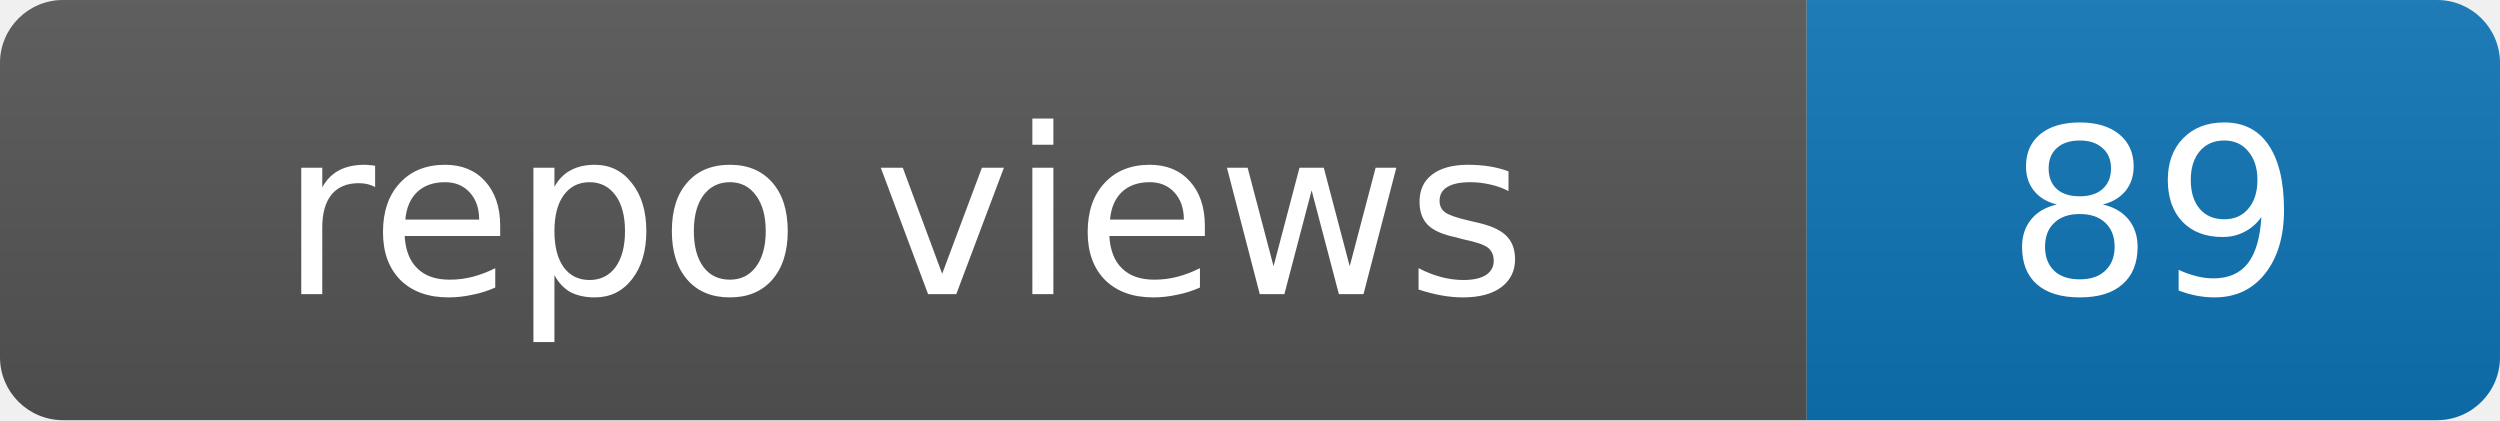
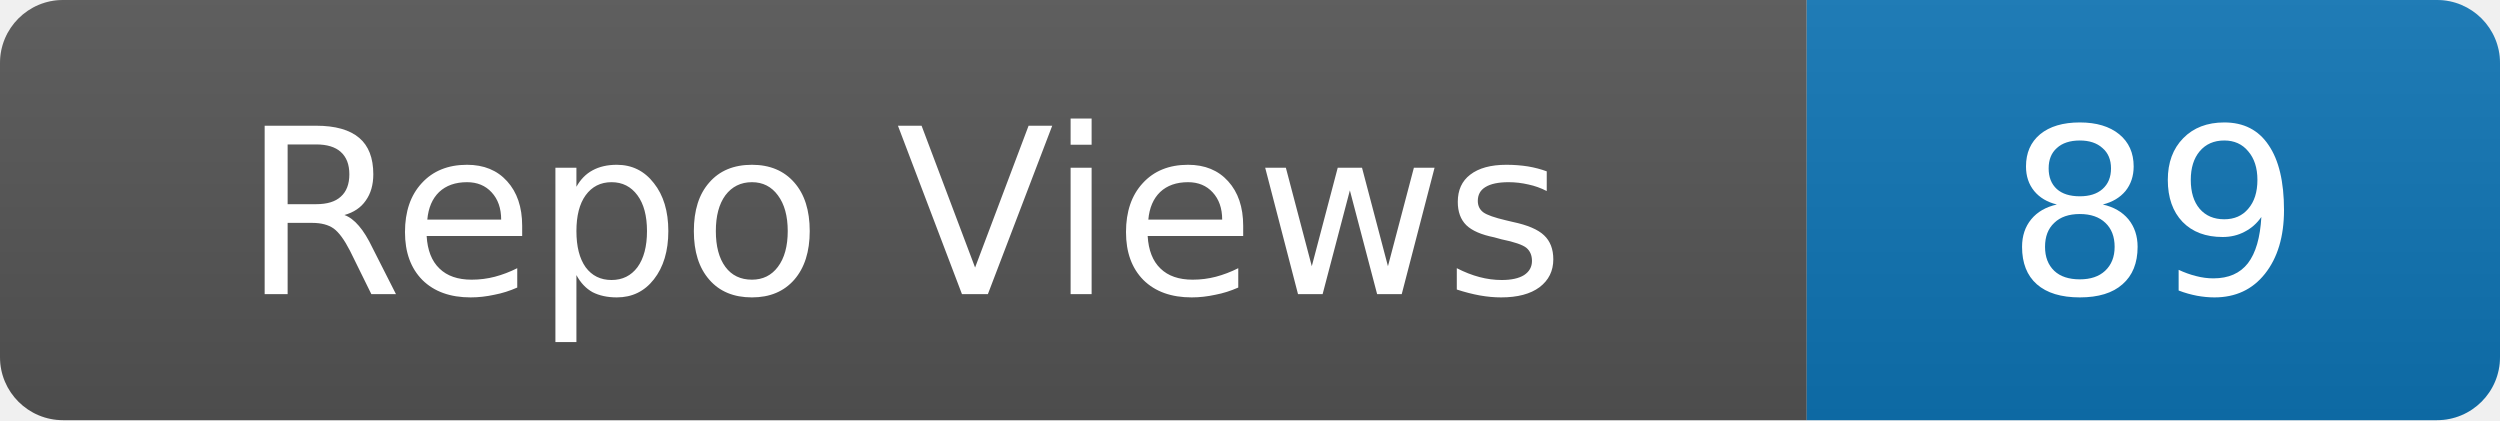
- <svg xmlns="http://www.w3.org/2000/svg" width="119" height="20" role="img" aria-label="repo views: 89">
+ <svg xmlns="http://www.w3.org/2000/svg" width="119" height="20" role="img" aria-label="Repo Views: 89">
  <linearGradient id="s" x2="0" y2="100%">
    <stop offset="0" stop-color="#bbb" stop-opacity=".1" />
    <stop offset="1" stop-opacity=".1" />
  </linearGradient>
  <clipPath id="r">
    <rect width="119" height="20" rx="3" fill="#fff" />
  </clipPath>
  <g clip-path="url(#r)">
    <rect width="86" height="20" fill="#555" />
    <rect x="86" width="33" height="20" fill="#0e75b6" />
    <rect width="119" height="20" fill="url(#s)" />
  </g>
  <g fill="#fff" text-anchor="middle" font-family="Verdana,Geneva,DejaVu Sans,sans-serif" font-size="11">
-     <text x="43.0" y="14">repo views</text>
+     <text x="43.0" y="14">Repo Views</text>
    <text x="102.5" y="14">89</text>
  </g>
</svg>
